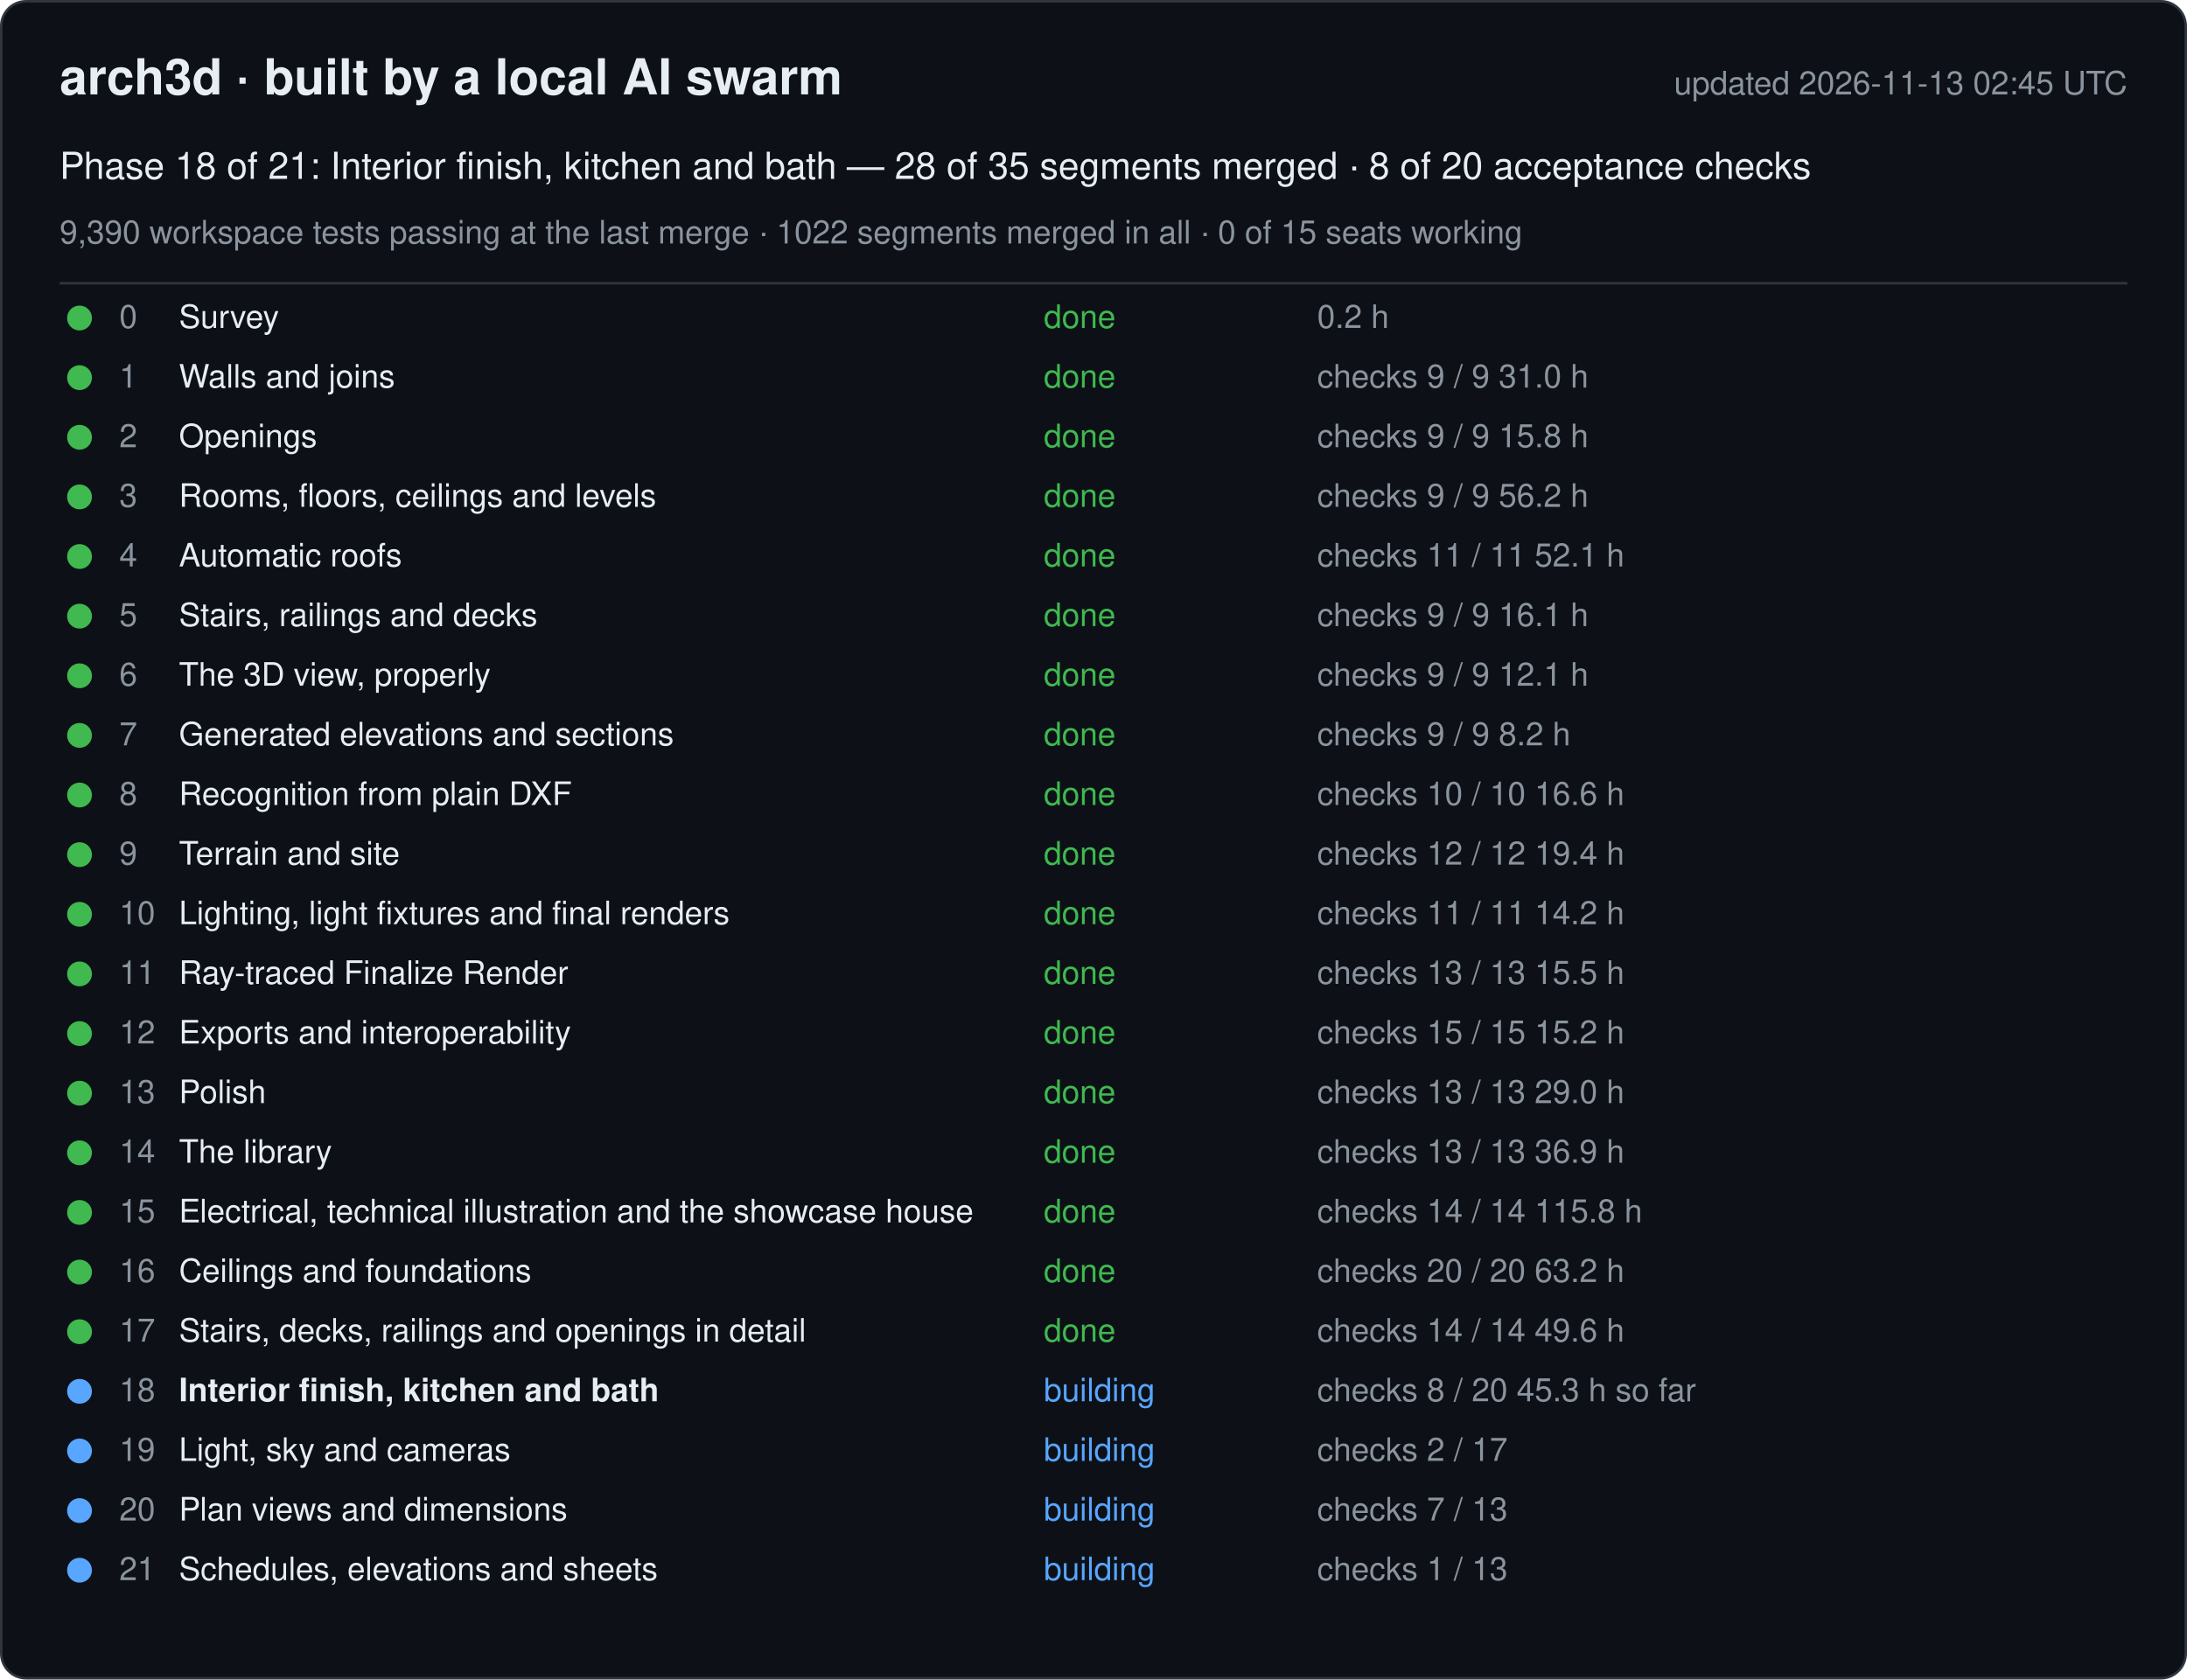
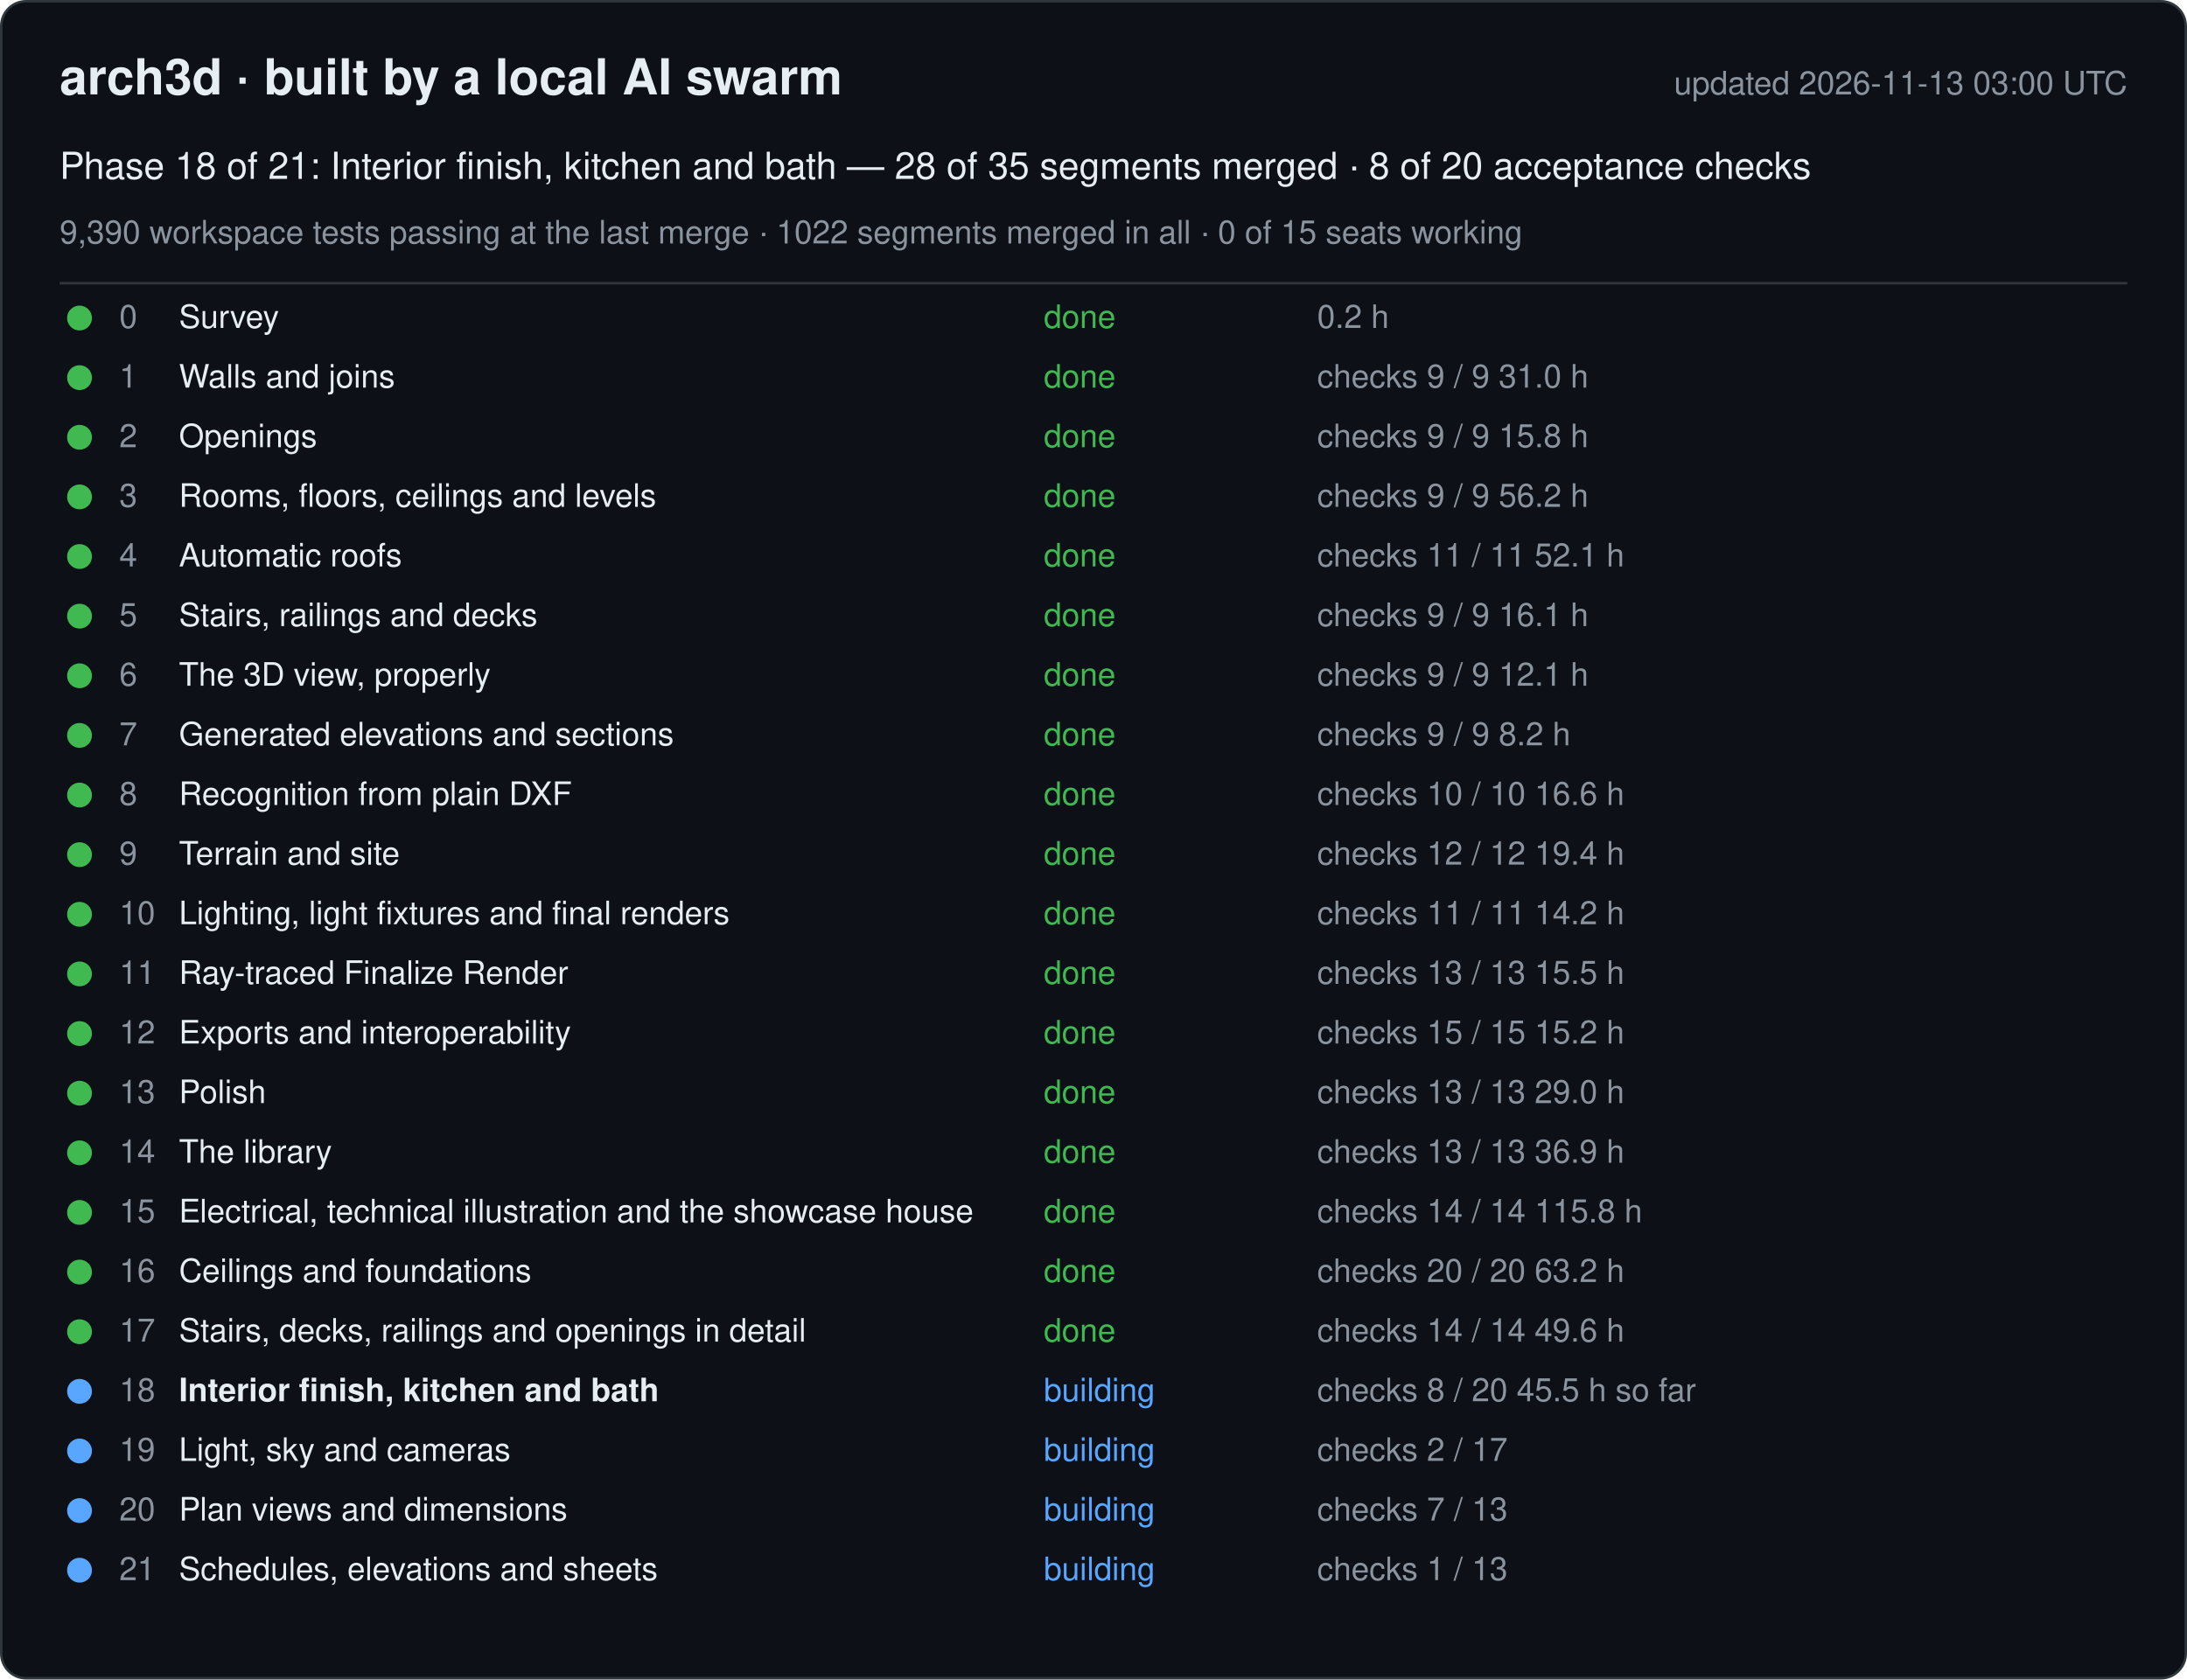
<svg xmlns="http://www.w3.org/2000/svg" width="880" height="676" viewBox="0 0 880 676" font-family="-apple-system, Segoe UI, Helvetica, Arial, sans-serif">
  <rect x="0.5" y="0.5" width="879" height="675" rx="10" fill="#0d1117" stroke="#30363d" />
  <text x="24" y="38" font-size="20" font-weight="600" fill="#e6edf3">arch3d · built by a local AI swarm</text>
-   <text x="856" y="38" font-size="13" fill="#8b949e" text-anchor="end">updated 2026-11-13 02:45 UTC</text>
+   <text x="856" y="38" font-size="13" fill="#8b949e" text-anchor="end">updated 2026-11-13 03:00 UTC</text>
  <text x="24" y="72" font-size="15" fill="#e6edf3">Phase 18 of 21: Interior finish, kitchen and bath — 28 of 35 segments merged · 8 of 20 acceptance checks</text>
  <text x="24" y="98" font-size="13" fill="#8b949e">9,390 workspace tests passing at the last merge · 1022 segments merged in all · 0 of 15 seats working</text>
  <line x1="24" y1="114" x2="856" y2="114" stroke="#30363d" />
  <g data-phase="0">
    <circle cx="32" cy="128" r="5" fill="#3fb950" />
    <text x="48" y="132" font-size="13" fill="#8b949e">0</text>
    <text x="72" y="132" font-size="13" fill="#e6edf3">Survey</text>
    <text x="420" y="132" font-size="13" fill="#3fb950">done</text>
    <text x="530" y="132" font-size="13" fill="#8b949e">0.2 h</text>
  </g>
  <g data-phase="1">
    <circle cx="32" cy="152" r="5" fill="#3fb950" />
    <text x="48" y="156" font-size="13" fill="#8b949e">1</text>
    <text x="72" y="156" font-size="13" fill="#e6edf3">Walls and joins</text>
    <text x="420" y="156" font-size="13" fill="#3fb950">done</text>
    <text x="530" y="156" font-size="13" fill="#8b949e">checks 9 / 9   31.0 h</text>
  </g>
  <g data-phase="2">
    <circle cx="32" cy="176" r="5" fill="#3fb950" />
    <text x="48" y="180" font-size="13" fill="#8b949e">2</text>
    <text x="72" y="180" font-size="13" fill="#e6edf3">Openings</text>
    <text x="420" y="180" font-size="13" fill="#3fb950">done</text>
    <text x="530" y="180" font-size="13" fill="#8b949e">checks 9 / 9   15.8 h</text>
  </g>
  <g data-phase="3">
    <circle cx="32" cy="200" r="5" fill="#3fb950" />
    <text x="48" y="204" font-size="13" fill="#8b949e">3</text>
    <text x="72" y="204" font-size="13" fill="#e6edf3">Rooms, floors, ceilings and levels</text>
    <text x="420" y="204" font-size="13" fill="#3fb950">done</text>
    <text x="530" y="204" font-size="13" fill="#8b949e">checks 9 / 9   56.2 h</text>
  </g>
  <g data-phase="4">
    <circle cx="32" cy="224" r="5" fill="#3fb950" />
    <text x="48" y="228" font-size="13" fill="#8b949e">4</text>
    <text x="72" y="228" font-size="13" fill="#e6edf3">Automatic roofs</text>
    <text x="420" y="228" font-size="13" fill="#3fb950">done</text>
    <text x="530" y="228" font-size="13" fill="#8b949e">checks 11 / 11   52.1 h</text>
  </g>
  <g data-phase="5">
    <circle cx="32" cy="248" r="5" fill="#3fb950" />
    <text x="48" y="252" font-size="13" fill="#8b949e">5</text>
    <text x="72" y="252" font-size="13" fill="#e6edf3">Stairs, railings and decks</text>
    <text x="420" y="252" font-size="13" fill="#3fb950">done</text>
    <text x="530" y="252" font-size="13" fill="#8b949e">checks 9 / 9   16.1 h</text>
  </g>
  <g data-phase="6">
    <circle cx="32" cy="272" r="5" fill="#3fb950" />
    <text x="48" y="276" font-size="13" fill="#8b949e">6</text>
    <text x="72" y="276" font-size="13" fill="#e6edf3">The 3D view, properly</text>
    <text x="420" y="276" font-size="13" fill="#3fb950">done</text>
    <text x="530" y="276" font-size="13" fill="#8b949e">checks 9 / 9   12.1 h</text>
  </g>
  <g data-phase="7">
    <circle cx="32" cy="296" r="5" fill="#3fb950" />
    <text x="48" y="300" font-size="13" fill="#8b949e">7</text>
    <text x="72" y="300" font-size="13" fill="#e6edf3">Generated elevations and sections</text>
    <text x="420" y="300" font-size="13" fill="#3fb950">done</text>
    <text x="530" y="300" font-size="13" fill="#8b949e">checks 9 / 9   8.2 h</text>
  </g>
  <g data-phase="8">
    <circle cx="32" cy="320" r="5" fill="#3fb950" />
    <text x="48" y="324" font-size="13" fill="#8b949e">8</text>
    <text x="72" y="324" font-size="13" fill="#e6edf3">Recognition from plain DXF</text>
    <text x="420" y="324" font-size="13" fill="#3fb950">done</text>
    <text x="530" y="324" font-size="13" fill="#8b949e">checks 10 / 10   16.6 h</text>
  </g>
  <g data-phase="9">
    <circle cx="32" cy="344" r="5" fill="#3fb950" />
    <text x="48" y="348" font-size="13" fill="#8b949e">9</text>
    <text x="72" y="348" font-size="13" fill="#e6edf3">Terrain and site</text>
    <text x="420" y="348" font-size="13" fill="#3fb950">done</text>
    <text x="530" y="348" font-size="13" fill="#8b949e">checks 12 / 12   19.4 h</text>
  </g>
  <g data-phase="10">
    <circle cx="32" cy="368" r="5" fill="#3fb950" />
    <text x="48" y="372" font-size="13" fill="#8b949e">10</text>
    <text x="72" y="372" font-size="13" fill="#e6edf3">Lighting, light fixtures and final renders</text>
    <text x="420" y="372" font-size="13" fill="#3fb950">done</text>
    <text x="530" y="372" font-size="13" fill="#8b949e">checks 11 / 11   14.2 h</text>
  </g>
  <g data-phase="11">
    <circle cx="32" cy="392" r="5" fill="#3fb950" />
    <text x="48" y="396" font-size="13" fill="#8b949e">11</text>
    <text x="72" y="396" font-size="13" fill="#e6edf3">Ray-traced Finalize Render</text>
    <text x="420" y="396" font-size="13" fill="#3fb950">done</text>
    <text x="530" y="396" font-size="13" fill="#8b949e">checks 13 / 13   15.5 h</text>
  </g>
  <g data-phase="12">
    <circle cx="32" cy="416" r="5" fill="#3fb950" />
    <text x="48" y="420" font-size="13" fill="#8b949e">12</text>
    <text x="72" y="420" font-size="13" fill="#e6edf3">Exports and interoperability</text>
    <text x="420" y="420" font-size="13" fill="#3fb950">done</text>
    <text x="530" y="420" font-size="13" fill="#8b949e">checks 15 / 15   15.2 h</text>
  </g>
  <g data-phase="13">
    <circle cx="32" cy="440" r="5" fill="#3fb950" />
    <text x="48" y="444" font-size="13" fill="#8b949e">13</text>
    <text x="72" y="444" font-size="13" fill="#e6edf3">Polish</text>
    <text x="420" y="444" font-size="13" fill="#3fb950">done</text>
    <text x="530" y="444" font-size="13" fill="#8b949e">checks 13 / 13   29.0 h</text>
  </g>
  <g data-phase="14">
    <circle cx="32" cy="464" r="5" fill="#3fb950" />
    <text x="48" y="468" font-size="13" fill="#8b949e">14</text>
    <text x="72" y="468" font-size="13" fill="#e6edf3">The library</text>
    <text x="420" y="468" font-size="13" fill="#3fb950">done</text>
    <text x="530" y="468" font-size="13" fill="#8b949e">checks 13 / 13   36.9 h</text>
  </g>
  <g data-phase="15">
    <circle cx="32" cy="488" r="5" fill="#3fb950" />
    <text x="48" y="492" font-size="13" fill="#8b949e">15</text>
    <text x="72" y="492" font-size="13" fill="#e6edf3">Electrical, technical illustration and the showcase house</text>
    <text x="420" y="492" font-size="13" fill="#3fb950">done</text>
    <text x="530" y="492" font-size="13" fill="#8b949e">checks 14 / 14   115.8 h</text>
  </g>
  <g data-phase="16">
    <circle cx="32" cy="512" r="5" fill="#3fb950" />
    <text x="48" y="516" font-size="13" fill="#8b949e">16</text>
    <text x="72" y="516" font-size="13" fill="#e6edf3">Ceilings and foundations</text>
    <text x="420" y="516" font-size="13" fill="#3fb950">done</text>
    <text x="530" y="516" font-size="13" fill="#8b949e">checks 20 / 20   63.2 h</text>
  </g>
  <g data-phase="17">
    <circle cx="32" cy="536" r="5" fill="#3fb950" />
    <text x="48" y="540" font-size="13" fill="#8b949e">17</text>
    <text x="72" y="540" font-size="13" fill="#e6edf3">Stairs, decks, railings and openings in detail</text>
    <text x="420" y="540" font-size="13" fill="#3fb950">done</text>
    <text x="530" y="540" font-size="13" fill="#8b949e">checks 14 / 14   49.6 h</text>
  </g>
  <g data-phase="18">
    <circle cx="32" cy="560" r="5" fill="#58a6ff" />
    <text x="48" y="564" font-size="13" fill="#8b949e">18</text>
    <text x="72" y="564" font-size="13" fill="#e6edf3" font-weight="600">Interior finish, kitchen and bath</text>
    <text x="420" y="564" font-size="13" fill="#58a6ff">building</text>
-     <text x="530" y="564" font-size="13" fill="#8b949e">checks 8 / 20   45.3 h so far</text>
+     <text x="530" y="564" font-size="13" fill="#8b949e">checks 8 / 20   45.5 h so far</text>
  </g>
  <g data-phase="19">
    <circle cx="32" cy="584" r="5" fill="#58a6ff" />
    <text x="48" y="588" font-size="13" fill="#8b949e">19</text>
    <text x="72" y="588" font-size="13" fill="#e6edf3">Light, sky and cameras</text>
    <text x="420" y="588" font-size="13" fill="#58a6ff">building</text>
    <text x="530" y="588" font-size="13" fill="#8b949e">checks 2 / 17</text>
  </g>
  <g data-phase="20">
    <circle cx="32" cy="608" r="5" fill="#58a6ff" />
    <text x="48" y="612" font-size="13" fill="#8b949e">20</text>
    <text x="72" y="612" font-size="13" fill="#e6edf3">Plan views and dimensions</text>
    <text x="420" y="612" font-size="13" fill="#58a6ff">building</text>
    <text x="530" y="612" font-size="13" fill="#8b949e">checks 7 / 13</text>
  </g>
  <g data-phase="21">
    <circle cx="32" cy="632" r="5" fill="#58a6ff" />
    <text x="48" y="636" font-size="13" fill="#8b949e">21</text>
    <text x="72" y="636" font-size="13" fill="#e6edf3">Schedules, elevations and sheets</text>
    <text x="420" y="636" font-size="13" fill="#58a6ff">building</text>
    <text x="530" y="636" font-size="13" fill="#8b949e">checks 1 / 13</text>
  </g>
</svg>
